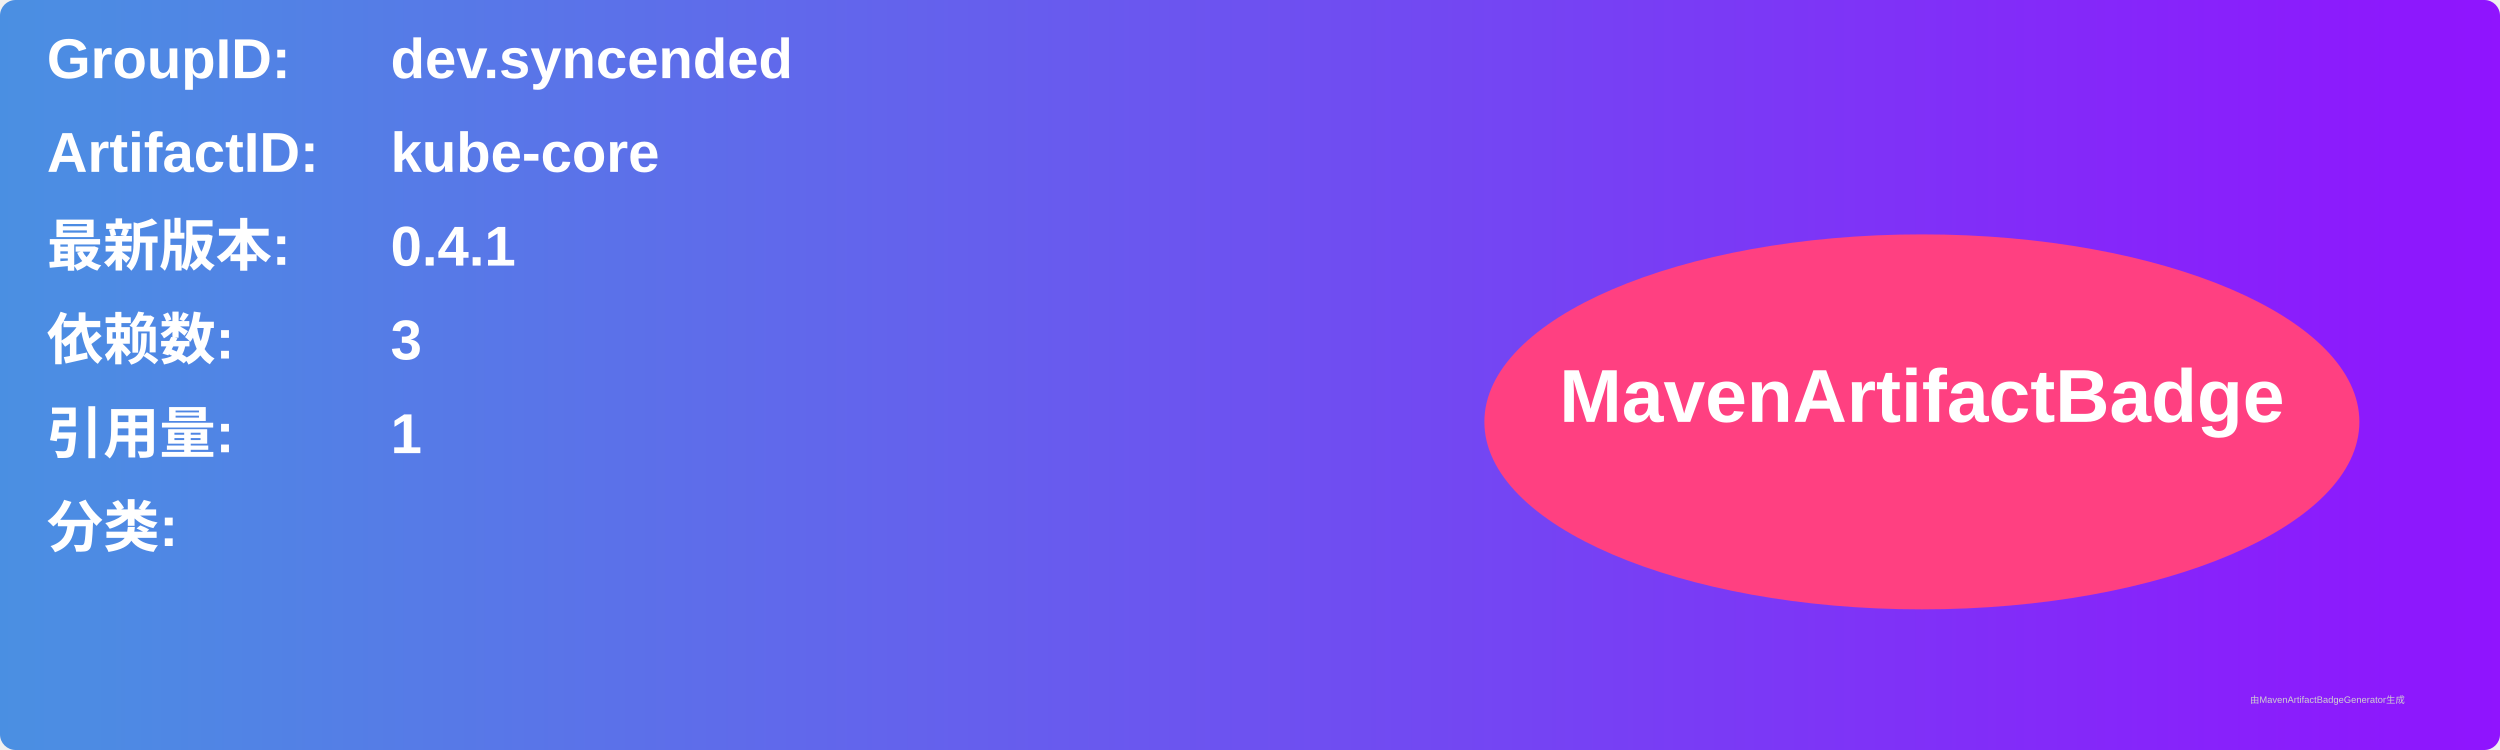
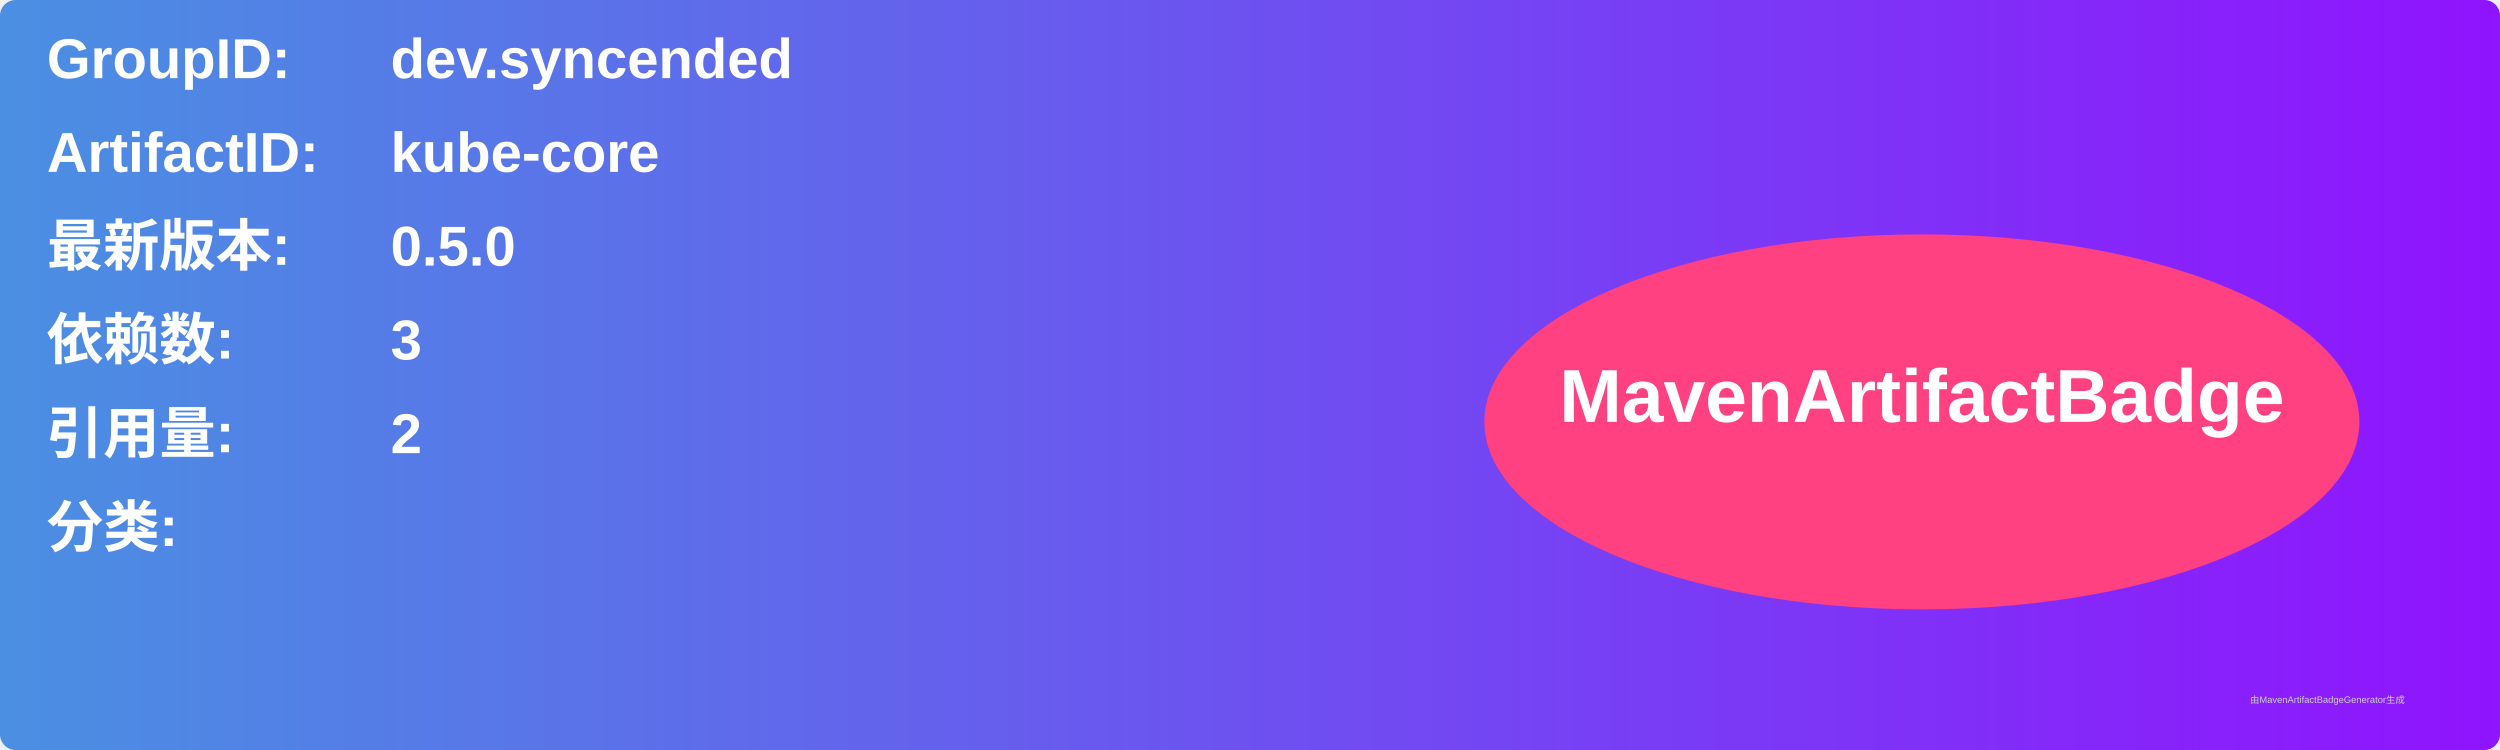
<svg xmlns="http://www.w3.org/2000/svg" width="800" height="240" viewBox="0 0 800 240">
  <linearGradient id="grad" x1="0%" y1="0%" x2="100%" y2="0%">
    <stop offset="0%" stop-color="#4a90e2" />
    <stop offset="100%" stop-color="#9013fe" />
  </linearGradient>
  <rect width="100%" height="100%" rx="5" ry="5" fill="url(#grad)" />
  <g transform="translate(15, 15)">
    <text x="0" y="10" font-family="Arial" font-size="18" fill="white" font-weight="bold" width="260">GroupID:</text>
    <text x="110" y="10" font-family="Arial" font-size="18" fill="white" font-weight="bold" width="460">dev.syncended</text>
    <text x="0" y="40" font-family="Arial" font-size="18" fill="white" font-weight="bold" width="260">ArtifactID:</text>
    <text x="110" y="40" font-family="Arial" font-size="18" fill="white" font-weight="bold" width="460">kube-core</text>
    <text x="0" y="70" font-family="Arial" font-size="18" fill="white" font-weight="bold">最新版本:</text>
    <text x="110" y="70" font-family="Arial" font-size="18" fill="white" font-weight="bold">
-       <tspan font-weight="bold">0.4.1</tspan>
+       <tspan font-weight="bold">0.5.0</tspan>
    </text>
    <text x="0" y="100" font-family="Arial" font-size="18" fill="white" font-weight="bold">依赖数: </text>
    <text x="110" y="100" font-family="Arial" font-size="18" fill="white">
      <tspan font-weight="bold">3</tspan>
    </text>
    <text x="0" y="130" font-family="Arial" font-size="18" fill="white" font-weight="bold">引用量: </text>
    <text x="110" y="130" font-family="Arial" font-size="18" fill="white">
-       <tspan font-weight="bold">1</tspan>
+       <tspan font-weight="bold">2</tspan>
    </text>
    <text x="0" y="160" font-family="Arial" font-size="18" fill="white" font-weight="bold">分类:</text>
    <text x="10" y="190" font-family="Arial" font-size="10" fill="white">
      <tspan font-weight="bold" />
    </text>
    <ellipse cx="600" cy="120" rx="140" ry="60" fill="#ff4081" />
    <text x="600" y="120" text-anchor="middle" font-family="Arial" font-size="24" fill="white" font-weight="bold">MavenArtifactBadge</text>
  </g>
  <text x="720" y="225" font-family="Arial" font-size="3" fill="#d0d0d0">由MavenArtifactBadgeGenerator生成</text>
</svg>
